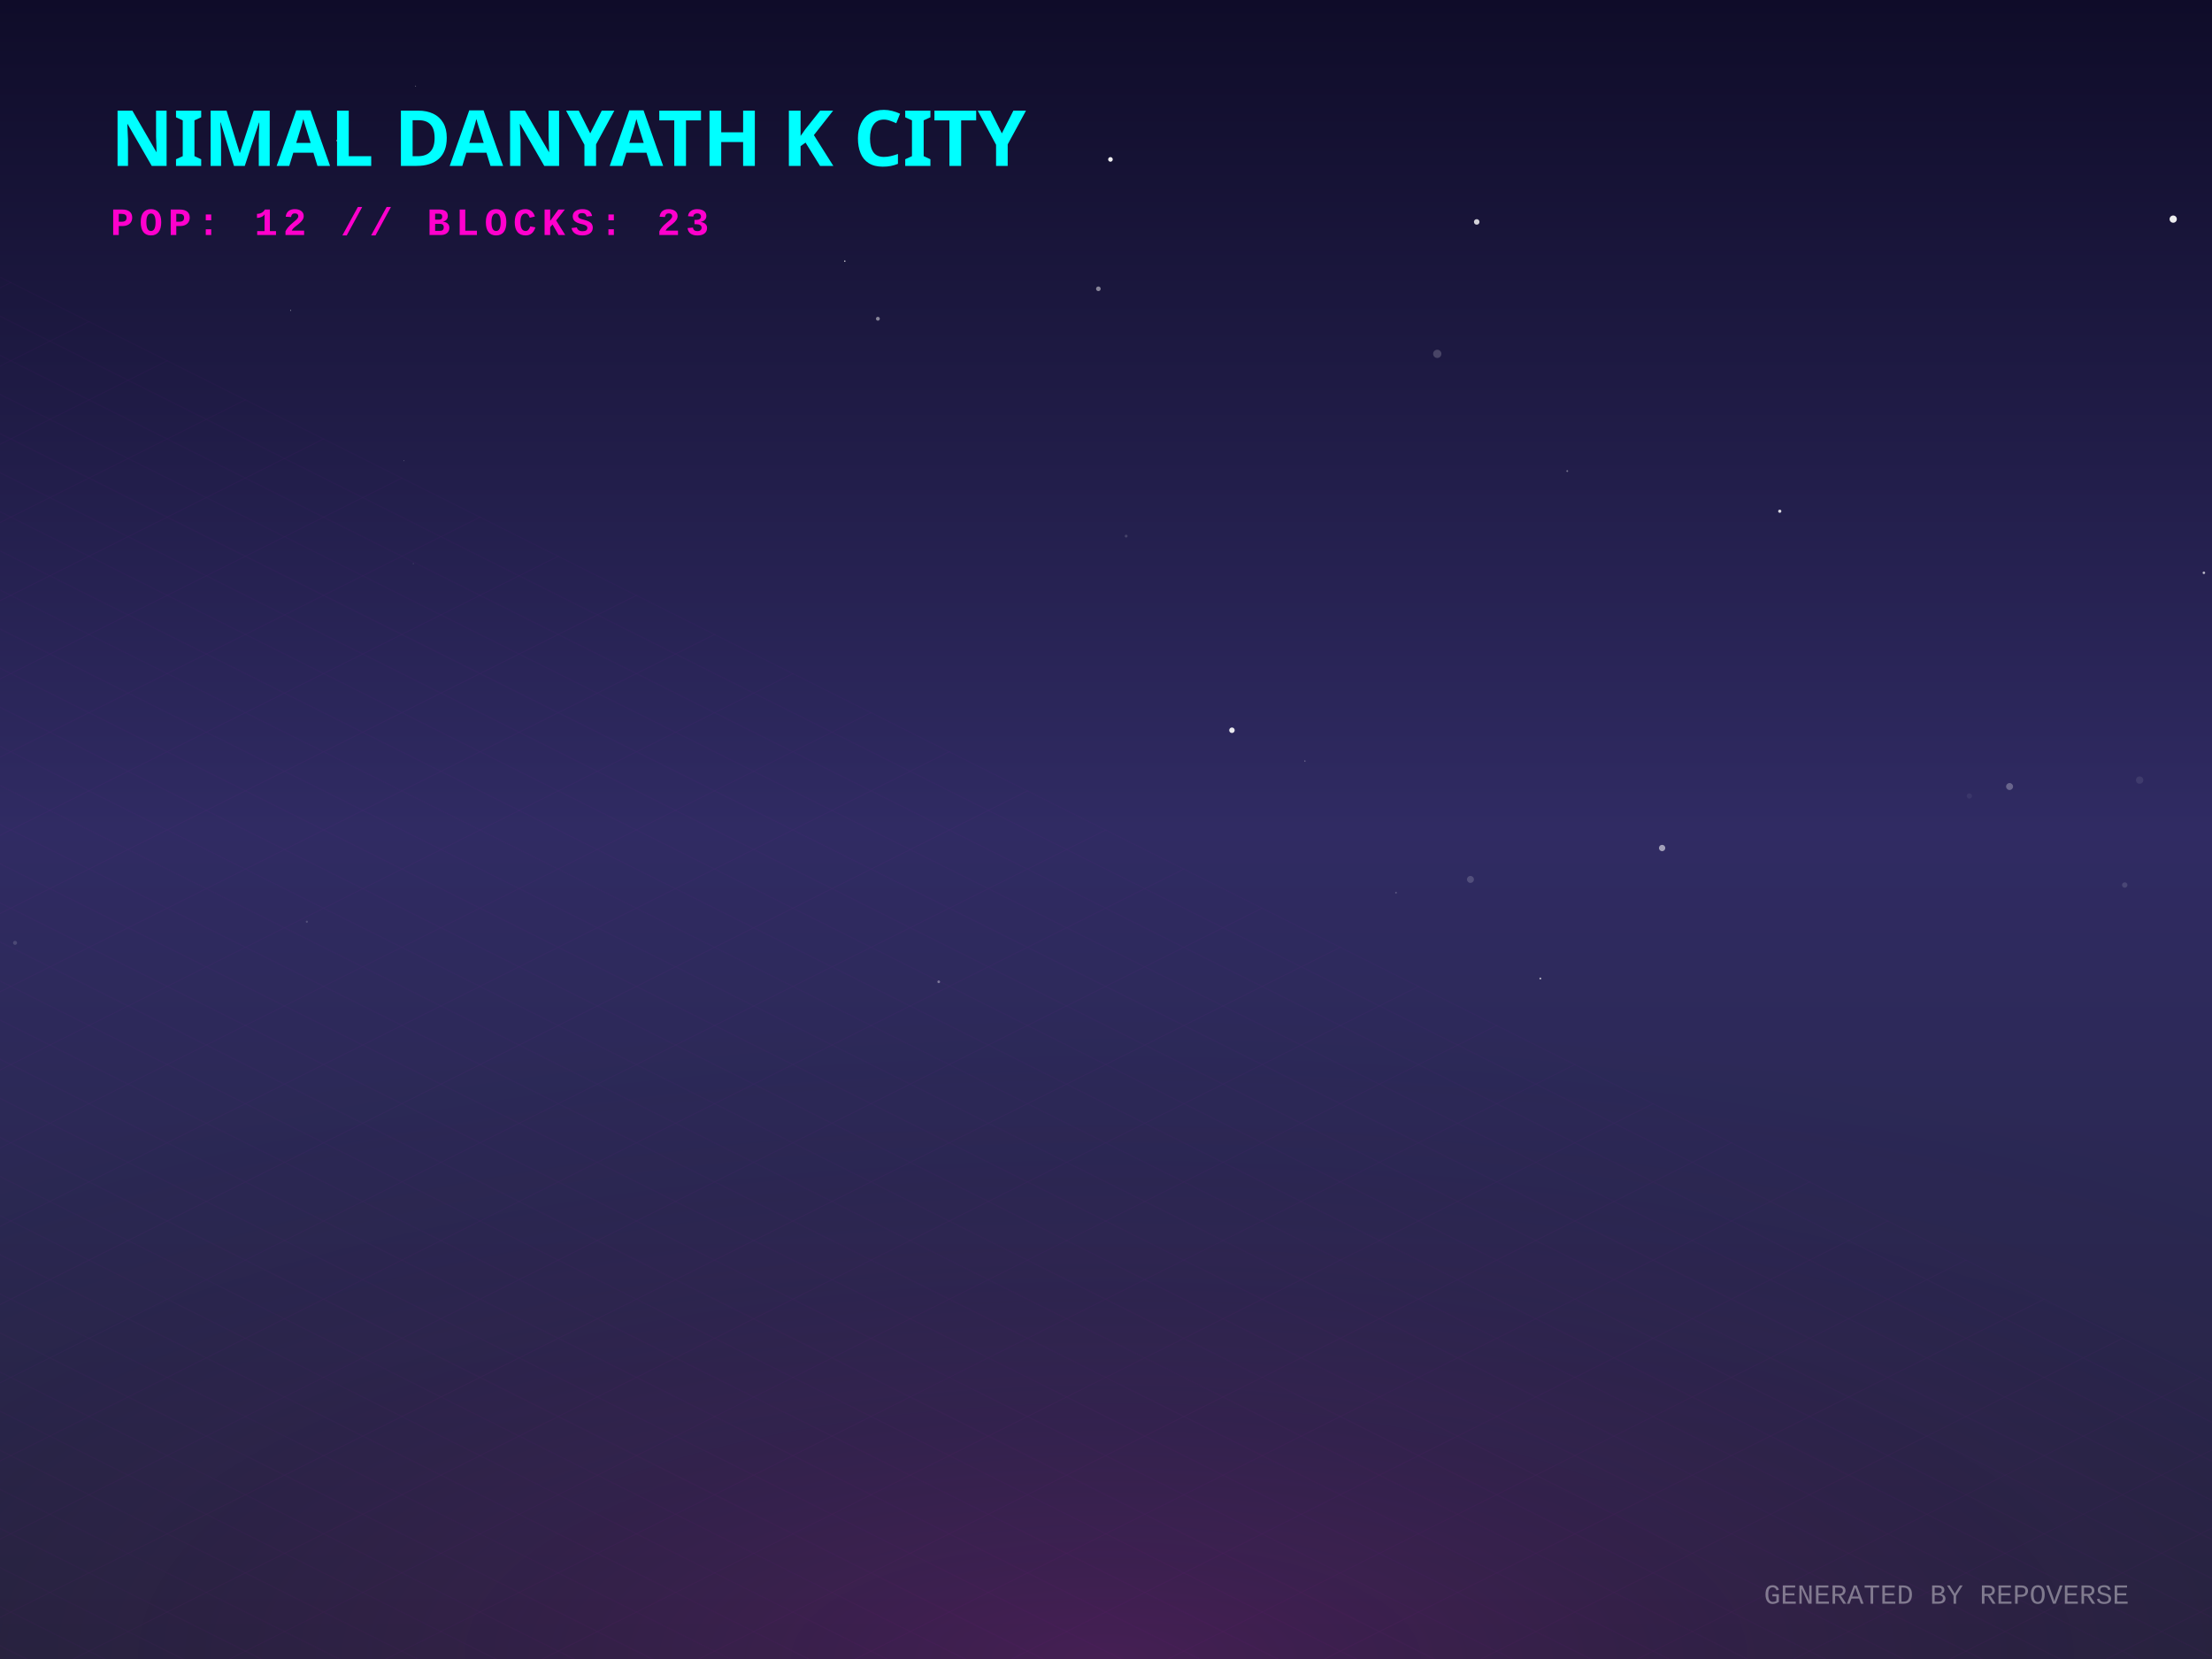
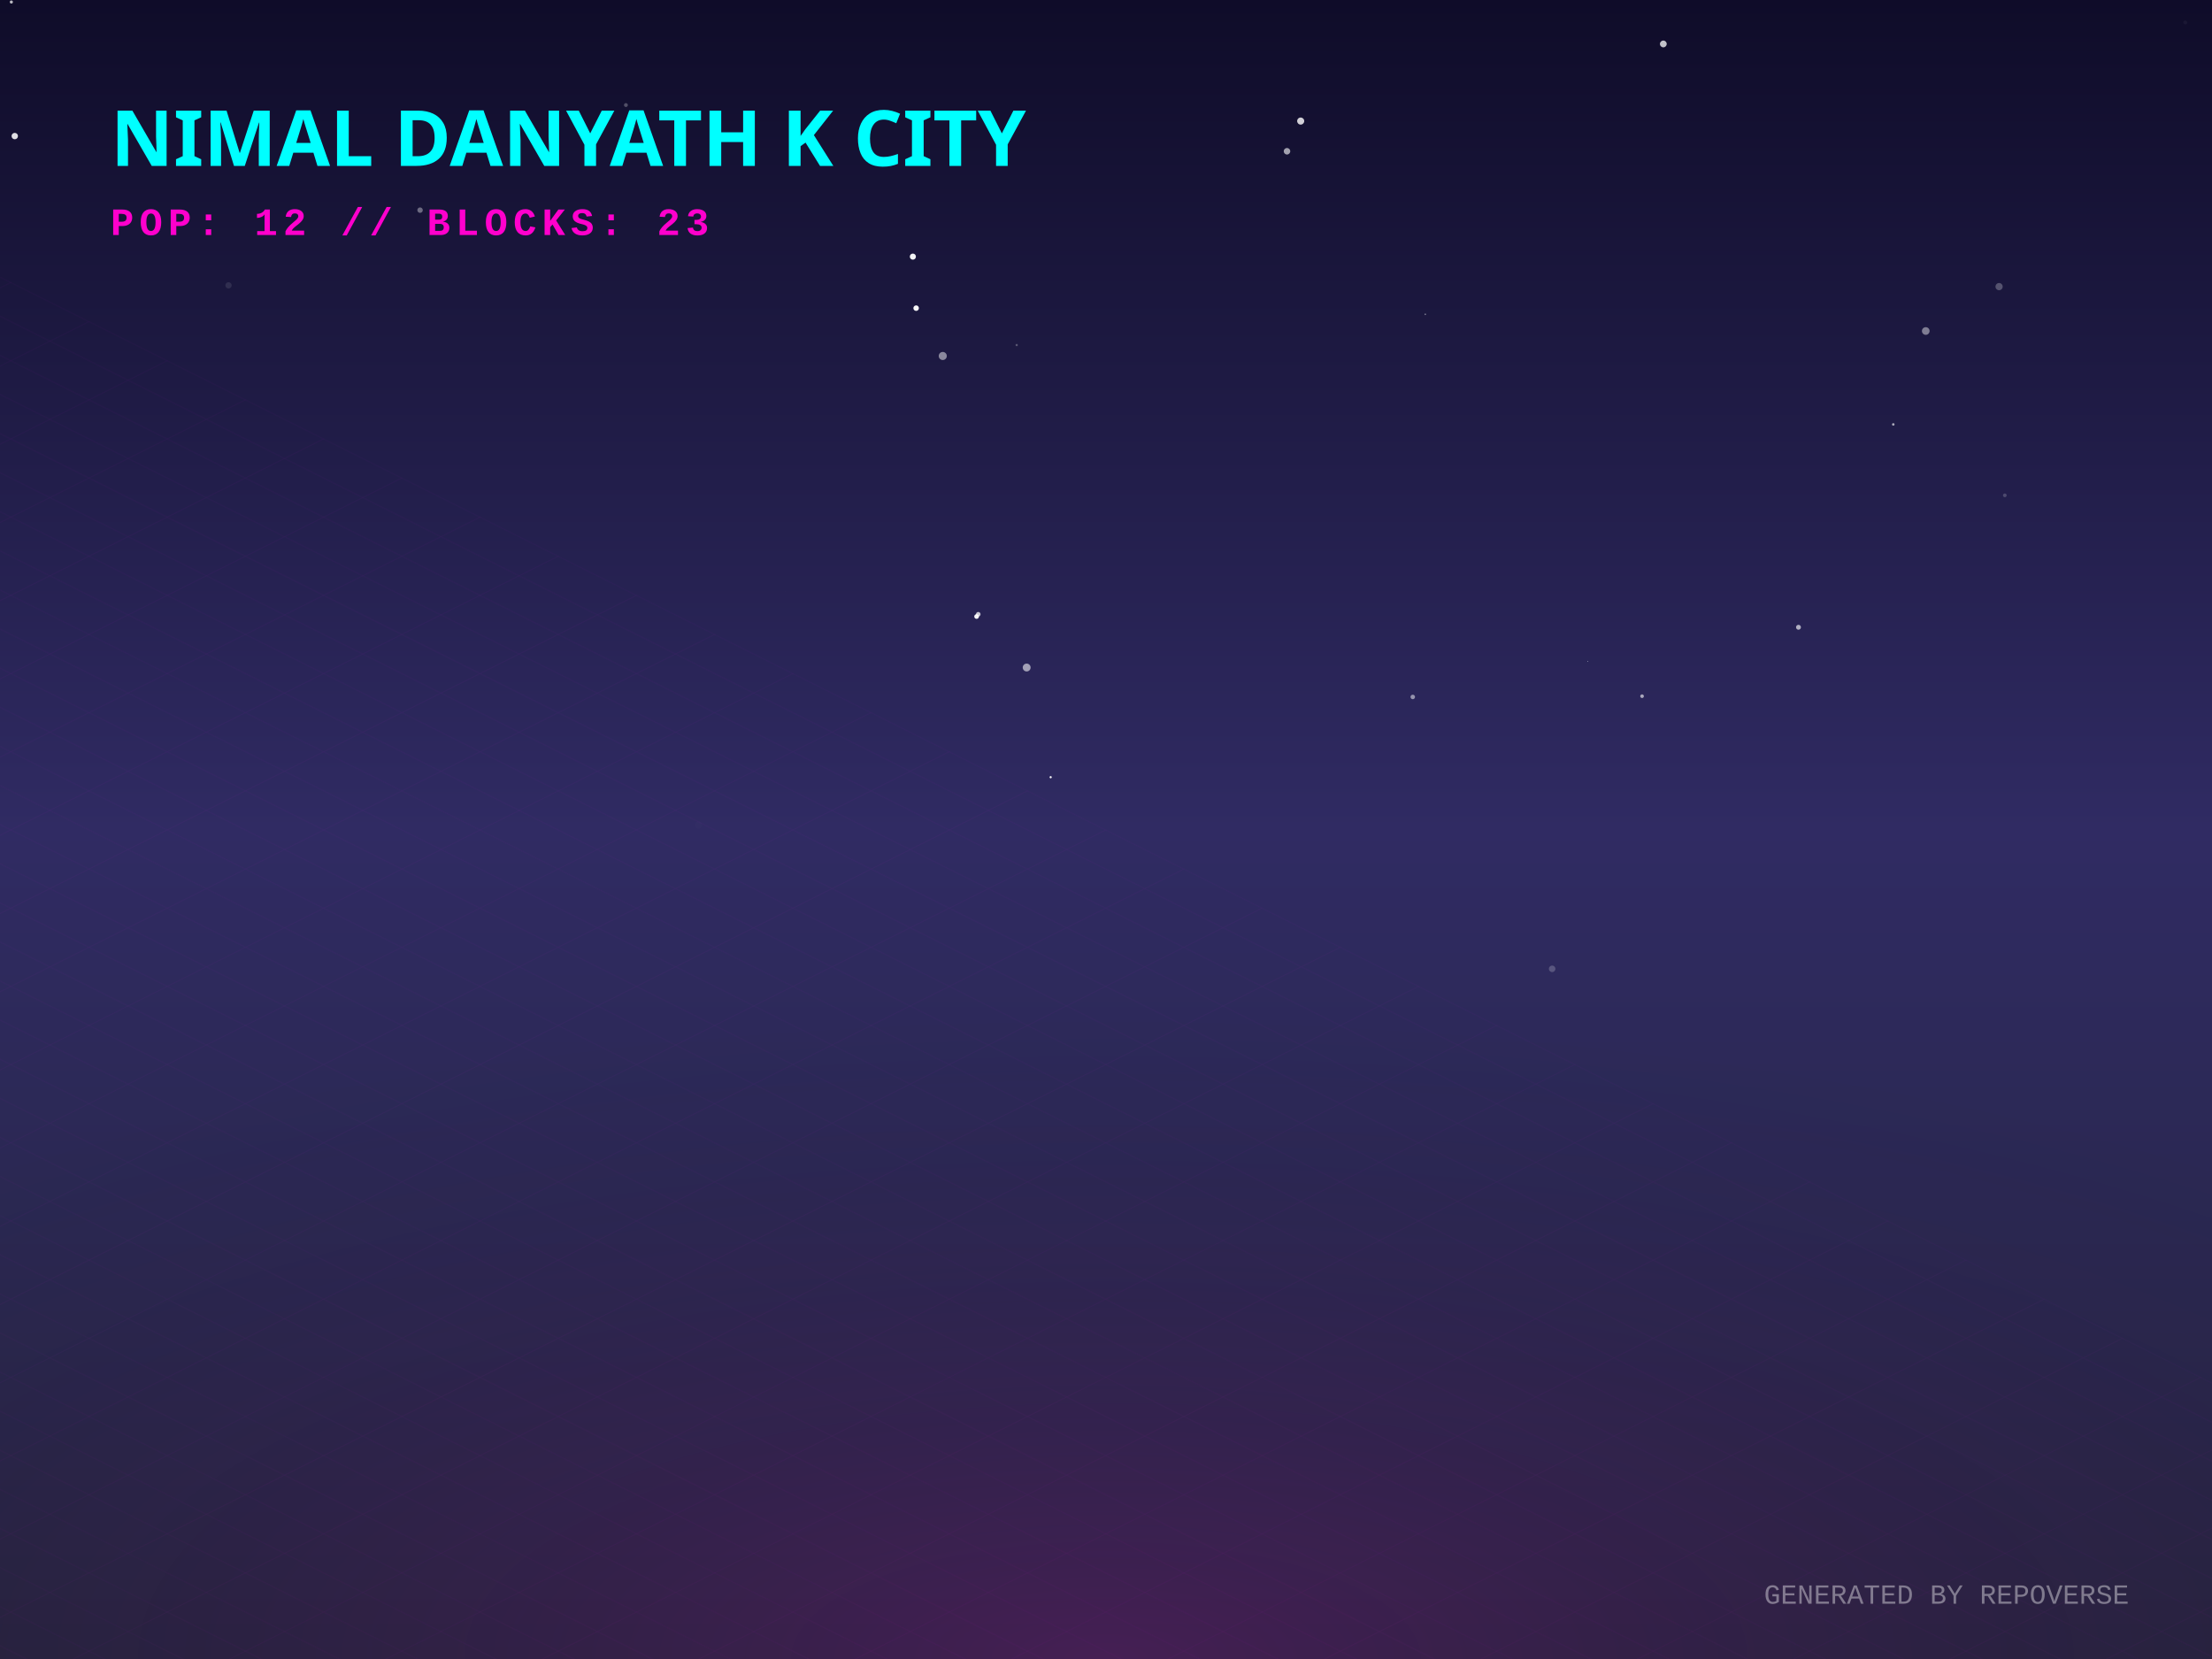
<svg xmlns="http://www.w3.org/2000/svg" width="800" height="600" viewBox="0 0 800 600">
  <defs>
    <linearGradient id="skyGradient" x1="0%" y1="0%" x2="0%" y2="100%">
      <stop offset="0%" stop-color="#0f0c29" />
      <stop offset="50%" stop-color="#302b63" />
      <stop offset="100%" stop-color="#24243e" />
    </linearGradient>
    <pattern id="gridPattern" width="40" height="20" patternUnits="userSpaceOnUse" patternTransform="rotate(0)">
      <path d="M 40 0 L 0 0 0 20" fill="none" stroke="magenta" stroke-width="0.5" opacity="0.2" />
    </pattern>
    <radialGradient id="floorGlow" cx="50%" cy="100%" r="80%">
      <stop offset="0%" stop-color="#ff00cc" stop-opacity="0.15" />
      <stop offset="100%" stop-color="transparent" />
    </radialGradient>
    <linearGradient id="gradLeft-happy" x1="0%" y1="0%" x2="100%" y2="100%">
      <stop offset="0%" stop-color="#FFD700" stop-opacity="0.8" />
      <stop offset="100%" stop-color="#050510" stop-opacity="0.9" />
    </linearGradient>
    <linearGradient id="gradRight-happy" x1="0%" y1="0%" x2="0%" y2="100%">
      <stop offset="0%" stop-color="#FFD700" stop-opacity="0.6" />
      <stop offset="100%" stop-color="#0b0b1a" stop-opacity="0.8" />
    </linearGradient>
    <linearGradient id="gradLeft-focused" x1="0%" y1="0%" x2="100%" y2="100%">
      <stop offset="0%" stop-color="#00FF94" stop-opacity="0.8" />
      <stop offset="100%" stop-color="#050510" stop-opacity="0.9" />
    </linearGradient>
    <linearGradient id="gradRight-focused" x1="0%" y1="0%" x2="0%" y2="100%">
      <stop offset="0%" stop-color="#00FF94" stop-opacity="0.6" />
      <stop offset="100%" stop-color="#0b0b1a" stop-opacity="0.8" />
    </linearGradient>
    <linearGradient id="gradLeft-calm" x1="0%" y1="0%" x2="100%" y2="100%">
      <stop offset="0%" stop-color="#00C2FF" stop-opacity="0.8" />
      <stop offset="100%" stop-color="#050510" stop-opacity="0.9" />
    </linearGradient>
    <linearGradient id="gradRight-calm" x1="0%" y1="0%" x2="0%" y2="100%">
      <stop offset="0%" stop-color="#00C2FF" stop-opacity="0.6" />
      <stop offset="100%" stop-color="#0b0b1a" stop-opacity="0.8" />
    </linearGradient>
    <linearGradient id="gradLeft-stressed" x1="0%" y1="0%" x2="100%" y2="100%">
      <stop offset="0%" stop-color="#FF2A6D" stop-opacity="0.8" />
      <stop offset="100%" stop-color="#050510" stop-opacity="0.9" />
    </linearGradient>
    <linearGradient id="gradRight-stressed" x1="0%" y1="0%" x2="0%" y2="100%">
      <stop offset="0%" stop-color="#FF2A6D" stop-opacity="0.6" />
      <stop offset="100%" stop-color="#0b0b1a" stop-opacity="0.8" />
    </linearGradient>
    <linearGradient id="gradLeft-energetic" x1="0%" y1="0%" x2="100%" y2="100%">
      <stop offset="0%" stop-color="#D300C5" stop-opacity="0.8" />
      <stop offset="100%" stop-color="#050510" stop-opacity="0.9" />
    </linearGradient>
    <linearGradient id="gradRight-energetic" x1="0%" y1="0%" x2="0%" y2="100%">
      <stop offset="0%" stop-color="#D300C5" stop-opacity="0.6" />
      <stop offset="100%" stop-color="#0b0b1a" stop-opacity="0.8" />
    </linearGradient>
  </defs>
  <rect width="100%" height="100%" fill="url(#skyGradient)" />
-   <circle cx="407.28" cy="193.891" r="0.512" fill="white" opacity="0.156" />
-   <circle cx="768.442" cy="320.086" r="0.977" fill="white" opacity="0.128" />
-   <circle cx="712.248" cy="287.878" r="0.954" fill="white" opacity="0.055" />
-   <circle cx="110.979" cy="333.365" r="0.377" fill="white" opacity="0.179" />
-   <circle cx="534.074" cy="80.258" r="1.003" fill="white" opacity="0.804" />
-   <circle cx="557.085" cy="353.894" r="0.334" fill="white" opacity="0.672" />
-   <circle cx="643.675" cy="184.891" r="0.579" fill="white" opacity="0.827" />
-   <circle cx="471.935" cy="275.243" r="0.238" fill="white" opacity="0.363" />
-   <circle cx="5.442" cy="340.999" r="0.728" fill="white" opacity="0.146" />
-   <circle cx="397.244" cy="104.448" r="0.837" fill="white" opacity="0.475" />
-   <circle cx="726.79" cy="284.461" r="1.257" fill="white" opacity="0.285" />
-   <circle cx="149.46" cy="203.844" r="0.093" fill="white" opacity="0.789" />
-   <circle cx="531.807" cy="318.053" r="1.26" fill="white" opacity="0.169" />
-   <circle cx="797.063" cy="207.164" r="0.462" fill="white" opacity="0.67" />
-   <circle cx="504.887" cy="322.855" r="0.318" fill="white" opacity="0.211" />
-   <circle cx="773.829" cy="282.139" r="1.325" fill="white" opacity="0.085" />
-   <circle cx="105.087" cy="112.273" r="0.148" fill="white" opacity="0.836" />
-   <circle cx="150.319" cy="31.116" r="0.123" fill="white" opacity="0.813" />
-   <circle cx="401.61" cy="57.65" r="0.836" fill="white" opacity="0.932" />
-   <circle cx="146.082" cy="166.634" r="0.153" fill="white" opacity="0.319" />
-   <circle cx="122.161" cy="50.844" r="0.413" fill="white" opacity="0.938" />
-   <circle cx="305.532" cy="94.446" r="0.259" fill="white" opacity="0.82" />
-   <circle cx="623.499" cy="344.597" r="0.002" fill="white" opacity="0.971" />
-   <circle cx="785.97" cy="79.246" r="1.31" fill="white" opacity="0.919" />
-   <circle cx="317.498" cy="115.277" r="0.698" fill="white" opacity="0.472" />
-   <circle cx="339.497" cy="355.077" r="0.489" fill="white" opacity="0.371" />
-   <circle cx="601.128" cy="306.695" r="1.147" fill="white" opacity="0.556" />
-   <circle cx="566.818" cy="170.37" r="0.319" fill="white" opacity="0.387" />
-   <circle cx="519.807" cy="127.972" r="1.494" fill="white" opacity="0.189" />
-   <circle cx="445.549" cy="264.108" r="0.995" fill="white" opacity="0.896" />
+   <circle cx="561.351" cy="350.386" r="1.18" fill="white" opacity="0.209" />
+   <circle cx="340.965" cy="128.748" r="1.461" fill="white" opacity="0.484" />
+   <circle cx="722.996" cy="103.661" r="1.303" fill="white" opacity="0.26" />
+   <circle cx="5.339" cy="49.212" r="1.159" fill="white" opacity="0.864" />
+   <circle cx="593.872" cy="251.787" r="0.66" fill="white" opacity="0.598" />
+   <circle cx="684.729" cy="153.497" r="0.458" fill="white" opacity="0.631" />
+   <circle cx="696.477" cy="119.715" r="1.387" fill="white" opacity="0.435" />
+   <circle cx="790.325" cy="8.123" r="0.69" fill="white" opacity="0.046" />
+   <circle cx="470.413" cy="43.785" r="1.282" fill="white" opacity="0.801" />
+   <circle cx="4.103" cy="0.726" r="0.564" fill="white" opacity="0.715" />
+   <circle cx="601.564" cy="15.892" r="1.225" fill="white" opacity="0.745" />
+   <circle cx="515.472" cy="113.676" r="0.293" fill="white" opacity="0.425" />
+   <circle cx="283.939" cy="213.837" r="0.011" fill="white" opacity="0.689" />
+   <circle cx="331.335" cy="111.447" r="0.999" fill="white" opacity="0.962" />
+   <circle cx="82.65" cy="103.204" r="1.139" fill="white" opacity="0.099" />
+   <circle cx="371.31" cy="241.42" r="1.424" fill="white" opacity="0.569" />
+   <circle cx="379.988" cy="281.084" r="0.394" fill="white" opacity="0.959" />
+   <circle cx="510.944" cy="252.06" r="0.816" fill="white" opacity="0.504" />
+   <circle cx="465.458" cy="54.704" r="1.181" fill="white" opacity="0.605" />
+   <circle cx="574.237" cy="239.211" r="0.124" fill="white" opacity="0.853" />
+   <circle cx="360.653" cy="158.202" r="0.014" fill="white" opacity="0.138" />
+   <circle cx="367.696" cy="124.794" r="0.413" fill="white" opacity="0.264" />
+   <circle cx="725.069" cy="179.145" r="0.667" fill="white" opacity="0.193" />
+   <circle cx="151.922" cy="76.003" r="0.985" fill="white" opacity="0.366" />
+   <circle cx="226.37" cy="37.996" r="0.703" fill="white" opacity="0.265" />
+   <circle cx="650.444" cy="226.86" r="0.886" fill="white" opacity="0.638" />
+   <circle cx="353.201" cy="222.972" r="0.848" fill="white" opacity="0.957" />
+   <circle cx="252.572" cy="298.388" r="1.291" fill="white" opacity="0.01" />
+   <circle cx="330.151" cy="92.813" r="1.107" fill="white" opacity="0.947" />
+   <circle cx="353.797" cy="222.161" r="0.832" fill="white" opacity="0.748" />
  <g transform="translate(0, 300) scale(1, 0.5)">
    <rect x="-800" y="0" width="2400" height="1200" fill="url(#gridPattern)" opacity="0.3" transform="rotate(45, 400, 0)" />
  </g>
  <rect x="0" y="300" width="800" height="300" fill="url(#floorGlow)" />
  <g transform="translate(40, 60)">
    <text fill="cyan" font-family="Verdana, sans-serif" font-size="28" font-weight="900" style="text-shadow: 0 0 10px cyan;">NIMAL DANYATH K CITY</text>
    <text y="25" fill="#ff00cc" font-family="Courier New, monospace" font-size="14" font-weight="bold" letter-spacing="2">POP: 12 // BLOCKS: 23</text>
  </g>
  <g transform="translate(0, 50)">
    <a href="https://github.com/nimaldanyathk/repo-verse" target="_blank">
      <g class="building" opacity="0">
        <animate attributeName="opacity" values="0;1" dur="0.8s" begin="0s" fill="freeze" />
-         <ellipse cx="400" cy="291.708" rx="19.125" ry="10.2" fill="black" opacity="0.4" blur="2" />
-         <path d="M 387.25 254.708 l 0 37 l 12.75 6.375 l 0 -37 z" fill="url(#gradLeft-focused)" stroke="none" />
-         <path d="M 412.75 254.708 l 0 37 l -12.75 6.375 l 0 -37 z" fill="url(#gradRight-focused)" stroke="none" />
-         <path d="M 400 248.333 l 12.75 6.375 l -12.75 6.375 l -12.75 -6.375 z" fill="#E0FFF1" fill-opacity="0.9" stroke="none" />
-         <path d="M 387.25 254.708 l 0 37 l 12.75 6.375 l 0 -37 z" fill="none" stroke="#00FF94" stroke-width="0.5" opacity="0.5" />
-         <path d="M 412.75 254.708 l 0 37 l -12.75 6.375 l 0 -37 z" fill="none" stroke="#00FF94" stroke-width="0.5" opacity="0.5" />
+         <ellipse cx="400" cy="291.731" rx="19.192" ry="10.236" fill="black" opacity="0.4" blur="2" />
+         <path d="M 387.205 254.671 l 0 37.06 l 12.795 6.397 l 0 -37.06 z" fill="url(#gradLeft-focused)" stroke="none" />
+         <path d="M 412.795 254.671 l 0 37.06 l -12.795 6.397 l 0 -37.06 z" fill="url(#gradRight-focused)" stroke="none" />
+         <path d="M 400 248.273 l 12.795 6.397 l -12.795 6.397 l -12.795 -6.397 z" fill="#E0FFF1" fill-opacity="0.9" stroke="none" />
+         <path d="M 387.205 254.671 l 0 37.06 l 12.795 6.397 l 0 -37.06 z" fill="none" stroke="#00FF94" stroke-width="0.5" opacity="0.5" />
+         <path d="M 412.795 254.671 l 0 37.06 l -12.795 6.397 l 0 -37.06 z" fill="none" stroke="#00FF94" stroke-width="0.5" opacity="0.5" />
      </g>
    </a>
    <a href="https://github.com/nimaldanyathk/Semicolon-Embedded-C-Project" target="_blank">
      <g class="building" opacity="0">
        <animate attributeName="opacity" values="0;1" dur="0.8s" begin="0.05s" fill="freeze" />
        <ellipse cx="424" cy="302.913" rx="16.74" ry="8.928" fill="black" opacity="0.4" blur="2" />
        <path d="M 412.84 268.033 l 0 34.88 l 11.16 5.58 l 0 -34.88 z" fill="url(#gradLeft-focused)" stroke="none" />
        <path d="M 435.16 268.033 l 0 34.88 l -11.16 5.58 l 0 -34.88 z" fill="url(#gradRight-focused)" stroke="none" />
        <path d="M 424 262.453 l 11.16 5.58 l -11.16 5.58 l -11.16 -5.58 z" fill="#E0FFF1" fill-opacity="0.9" stroke="none" />
        <path d="M 412.84 268.033 l 0 34.88 l 11.16 5.58 l 0 -34.88 z" fill="none" stroke="#00FF94" stroke-width="0.5" opacity="0.5" />
        <path d="M 435.16 268.033 l 0 34.88 l -11.16 5.58 l 0 -34.88 z" fill="none" stroke="#00FF94" stroke-width="0.5" opacity="0.5" />
      </g>
    </a>
    <a href="https://github.com/nimaldanyathk/Discrete_Mathematics_Algorithms" target="_blank">
      <g class="building" opacity="0">
        <animate attributeName="opacity" values="0;1" dur="0.8s" begin="0.1s" fill="freeze" />
        <ellipse cx="376" cy="301.136" rx="11.408" ry="6.084" fill="black" opacity="0.4" blur="2" />
        <path d="M 368.395 281.136 l 0 20 l 7.605 3.803 l 0 -20 z" fill="url(#gradLeft-calm)" stroke="none" />
        <path d="M 383.605 281.136 l 0 20 l -7.605 3.803 l 0 -20 z" fill="url(#gradRight-calm)" stroke="none" />
        <path d="M 376 277.333 l 7.605 3.803 l -7.605 3.803 l -7.605 -3.803 z" fill="#D1F4FF" fill-opacity="0.9" stroke="none" />
        <path d="M 368.395 281.136 l 0 20 l 7.605 3.803 l 0 -20 z" fill="none" stroke="#00C2FF" stroke-width="0.5" opacity="0.5" />
        <path d="M 383.605 281.136 l 0 20 l -7.605 3.803 l 0 -20 z" fill="none" stroke="#00C2FF" stroke-width="0.5" opacity="0.5" />
      </g>
    </a>
    <a href="https://github.com/nimaldanyathk/sparkd" target="_blank">
      <g class="building" opacity="0">
        <animate attributeName="opacity" values="0;1" dur="0.8s" begin="0.15s" fill="freeze" />
        <ellipse cx="448" cy="316.833" rx="22.5" ry="12" fill="black" opacity="0.4" blur="2" />
        <path d="M 433 254.893 l 0 61.94 l 15 7.5 l 0 -61.94 z" fill="url(#gradLeft-calm)" stroke="none" />
        <path d="M 463 254.893 l 0 61.94 l -15 7.5 l 0 -61.94 z" fill="url(#gradRight-calm)" stroke="none" />
        <path d="M 448 247.393 l 15 7.5 l -15 7.5 l -15 -7.5 z" fill="#D1F4FF" fill-opacity="0.9" stroke="none" />
        <path d="M 433 254.893 l 0 61.94 l 15 7.5 l 0 -61.94 z" fill="none" stroke="#00C2FF" stroke-width="0.5" opacity="0.5" />
        <path d="M 463 254.893 l 0 61.94 l -15 7.5 l 0 -61.94 z" fill="none" stroke="#00C2FF" stroke-width="0.5" opacity="0.5" />
        <path d="M 437 303.333 l 7 -4" stroke="#D1F4FF" stroke-width="2" stroke-opacity="0.4" />
-         <path d="M 452 291.333 l 7 4" stroke="#D1F4FF" stroke-width="2" stroke-opacity="0.6" />
        <path d="M 437 293.333 l 7 -4" stroke="#D1F4FF" stroke-width="2" stroke-opacity="0.4" />
        <path d="M 452 281.333 l 7 4" stroke="#D1F4FF" stroke-width="2" stroke-opacity="0.6" />
        <path d="M 437 283.333 l 7 -4" stroke="#D1F4FF" stroke-width="2" stroke-opacity="0.4" />
        <path d="M 452 271.333 l 7 4" stroke="#D1F4FF" stroke-width="2" stroke-opacity="0.6" />
        <path d="M 437 273.333 l 7 -4" stroke="#D1F4FF" stroke-width="2" stroke-opacity="0.4" />
        <path d="M 452 261.333 l 7 4" stroke="#D1F4FF" stroke-width="2" stroke-opacity="0.6" />
+         <path d="M 437 263.333 l 7 -4" stroke="#D1F4FF" stroke-width="2" stroke-opacity="0.4" />
      </g>
    </a>
    <a href="https://github.com/nimaldanyathk/Linear_Algebra_Matlab" target="_blank">
      <g class="building" opacity="0">
        <animate attributeName="opacity" values="0;1" dur="0.8s" begin="0.2s" fill="freeze" />
        <ellipse cx="400" cy="316.833" rx="22.5" ry="12" fill="black" opacity="0.4" blur="2" />
        <path d="M 385 150.113 l 0 166.72 l 15 7.5 l 0 -166.72 z" fill="url(#gradLeft-stressed)" stroke="none" />
        <path d="M 415 150.113 l 0 166.72 l -15 7.5 l 0 -166.72 z" fill="url(#gradRight-stressed)" stroke="none" />
        <path d="M 400 142.613 l 15 7.5 l -15 7.5 l -15 -7.5 z" fill="#FFD1E0" fill-opacity="0.9" stroke="none" />
        <path d="M 385 150.113 l 0 166.72 l 15 7.5 l 0 -166.72 z" fill="none" stroke="#FF2A6D" stroke-width="0.5" opacity="0.5" />
        <path d="M 415 150.113 l 0 166.72 l -15 7.5 l 0 -166.72 z" fill="none" stroke="#FF2A6D" stroke-width="0.5" opacity="0.5" />
        <path d="M 404 301.333 l 7 4" stroke="#FFD1E0" stroke-width="2" stroke-opacity="0.6" />
        <path d="M 389 303.333 l 7 -4" stroke="#FFD1E0" stroke-width="2" stroke-opacity="0.4" />
        <path d="M 404 291.333 l 7 4" stroke="#FFD1E0" stroke-width="2" stroke-opacity="0.6" />
-         <path d="M 389 293.333 l 7 -4" stroke="#FFD1E0" stroke-width="2" stroke-opacity="0.4" />
        <path d="M 389 283.333 l 7 -4" stroke="#FFD1E0" stroke-width="2" stroke-opacity="0.4" />
        <path d="M 389 273.333 l 7 -4" stroke="#FFD1E0" stroke-width="2" stroke-opacity="0.4" />
        <path d="M 404 261.333 l 7 4" stroke="#FFD1E0" stroke-width="2" stroke-opacity="0.6" />
-         <path d="M 404 251.333 l 7 4" stroke="#FFD1E0" stroke-width="2" stroke-opacity="0.6" />
+         <path d="M 389 263.333 l 7 -4" stroke="#FFD1E0" stroke-width="2" stroke-opacity="0.4" />
        <path d="M 389 253.333 l 7 -4" stroke="#FFD1E0" stroke-width="2" stroke-opacity="0.4" />
-         <path d="M 389 243.333 l 7 -4" stroke="#FFD1E0" stroke-width="2" stroke-opacity="0.4" />
-         <path d="M 389 233.333 l 7 -4" stroke="#FFD1E0" stroke-width="2" stroke-opacity="0.4" />
-         <path d="M 404 221.333 l 7 4" stroke="#FFD1E0" stroke-width="2" stroke-opacity="0.6" />
+         <path d="M 404 241.333 l 7 4" stroke="#FFD1E0" stroke-width="2" stroke-opacity="0.6" />
+         <path d="M 404 231.333 l 7 4" stroke="#FFD1E0" stroke-width="2" stroke-opacity="0.6" />
        <path d="M 389 223.333 l 7 -4" stroke="#FFD1E0" stroke-width="2" stroke-opacity="0.4" />
        <path d="M 404 211.333 l 7 4" stroke="#FFD1E0" stroke-width="2" stroke-opacity="0.6" />
-         <path d="M 389 203.333 l 7 -4" stroke="#FFD1E0" stroke-width="2" stroke-opacity="0.4" />
+         <path d="M 389 213.333 l 7 -4" stroke="#FFD1E0" stroke-width="2" stroke-opacity="0.4" />
+         <path d="M 404 201.333 l 7 4" stroke="#FFD1E0" stroke-width="2" stroke-opacity="0.6" />
        <path d="M 404 191.333 l 7 4" stroke="#FFD1E0" stroke-width="2" stroke-opacity="0.6" />
        <path d="M 389 193.333 l 7 -4" stroke="#FFD1E0" stroke-width="2" stroke-opacity="0.4" />
+         <path d="M 404 181.333 l 7 4" stroke="#FFD1E0" stroke-width="2" stroke-opacity="0.6" />
        <path d="M 389 183.333 l 7 -4" stroke="#FFD1E0" stroke-width="2" stroke-opacity="0.4" />
+         <path d="M 404 171.333 l 7 4" stroke="#FFD1E0" stroke-width="2" stroke-opacity="0.6" />
+         <path d="M 389 173.333 l 7 -4" stroke="#FFD1E0" stroke-width="2" stroke-opacity="0.4" />
+         <path d="M 404 161.333 l 7 4" stroke="#FFD1E0" stroke-width="2" stroke-opacity="0.6" />
        <path d="M 389 163.333 l 7 -4" stroke="#FFD1E0" stroke-width="2" stroke-opacity="0.4" />
      </g>
    </a>
    <a href="https://github.com/nimaldanyathk/react-bits" target="_blank">
      <g class="building" opacity="0">
        <animate attributeName="opacity" values="0;1" dur="0.8s" begin="0.25s" fill="freeze" />
        <ellipse cx="352" cy="316.833" rx="22.5" ry="12" fill="black" opacity="0.4" blur="2" />
        <path d="M 337 111.833 l 0 205 l 15 7.5 l 0 -205 z" fill="url(#gradLeft-stressed)" stroke="none" />
        <path d="M 367 111.833 l 0 205 l -15 7.5 l 0 -205 z" fill="url(#gradRight-stressed)" stroke="none" />
        <path d="M 352 104.333 l 15 7.5 l -15 7.5 l -15 -7.5 z" fill="#FFD1E0" fill-opacity="0.9" stroke="none" />
        <path d="M 337 111.833 l 0 205 l 15 7.5 l 0 -205 z" fill="none" stroke="#FF2A6D" stroke-width="0.5" opacity="0.5" />
        <path d="M 367 111.833 l 0 205 l -15 7.5 l 0 -205 z" fill="none" stroke="#FF2A6D" stroke-width="0.5" opacity="0.5" />
        <path d="M 356 301.333 l 7 4" stroke="#FFD1E0" stroke-width="2" stroke-opacity="0.6" />
        <path d="M 341 303.333 l 7 -4" stroke="#FFD1E0" stroke-width="2" stroke-opacity="0.4" />
        <path d="M 356 291.333 l 7 4" stroke="#FFD1E0" stroke-width="2" stroke-opacity="0.6" />
        <path d="M 341 293.333 l 7 -4" stroke="#FFD1E0" stroke-width="2" stroke-opacity="0.4" />
        <path d="M 356 281.333 l 7 4" stroke="#FFD1E0" stroke-width="2" stroke-opacity="0.6" />
        <path d="M 356 271.333 l 7 4" stroke="#FFD1E0" stroke-width="2" stroke-opacity="0.6" />
        <path d="M 341 273.333 l 7 -4" stroke="#FFD1E0" stroke-width="2" stroke-opacity="0.4" />
        <path d="M 356 261.333 l 7 4" stroke="#FFD1E0" stroke-width="2" stroke-opacity="0.6" />
-         <path d="M 356 251.333 l 7 4" stroke="#FFD1E0" stroke-width="2" stroke-opacity="0.6" />
-         <path d="M 341 253.333 l 7 -4" stroke="#FFD1E0" stroke-width="2" stroke-opacity="0.4" />
+         <path d="M 341 263.333 l 7 -4" stroke="#FFD1E0" stroke-width="2" stroke-opacity="0.4" />
        <path d="M 356 241.333 l 7 4" stroke="#FFD1E0" stroke-width="2" stroke-opacity="0.6" />
        <path d="M 356 231.333 l 7 4" stroke="#FFD1E0" stroke-width="2" stroke-opacity="0.6" />
-         <path d="M 356 221.333 l 7 4" stroke="#FFD1E0" stroke-width="2" stroke-opacity="0.6" />
        <path d="M 341 223.333 l 7 -4" stroke="#FFD1E0" stroke-width="2" stroke-opacity="0.4" />
        <path d="M 356 211.333 l 7 4" stroke="#FFD1E0" stroke-width="2" stroke-opacity="0.6" />
        <path d="M 341 213.333 l 7 -4" stroke="#FFD1E0" stroke-width="2" stroke-opacity="0.4" />
-         <path d="M 356 201.333 l 7 4" stroke="#FFD1E0" stroke-width="2" stroke-opacity="0.6" />
        <path d="M 341 203.333 l 7 -4" stroke="#FFD1E0" stroke-width="2" stroke-opacity="0.4" />
        <path d="M 356 191.333 l 7 4" stroke="#FFD1E0" stroke-width="2" stroke-opacity="0.6" />
        <path d="M 341 193.333 l 7 -4" stroke="#FFD1E0" stroke-width="2" stroke-opacity="0.4" />
        <path d="M 356 181.333 l 7 4" stroke="#FFD1E0" stroke-width="2" stroke-opacity="0.6" />
        <path d="M 341 183.333 l 7 -4" stroke="#FFD1E0" stroke-width="2" stroke-opacity="0.4" />
        <path d="M 356 171.333 l 7 4" stroke="#FFD1E0" stroke-width="2" stroke-opacity="0.6" />
        <path d="M 341 173.333 l 7 -4" stroke="#FFD1E0" stroke-width="2" stroke-opacity="0.4" />
-         <path d="M 356 161.333 l 7 4" stroke="#FFD1E0" stroke-width="2" stroke-opacity="0.6" />
        <path d="M 341 163.333 l 7 -4" stroke="#FFD1E0" stroke-width="2" stroke-opacity="0.4" />
-         <path d="M 356 151.333 l 7 4" stroke="#FFD1E0" stroke-width="2" stroke-opacity="0.6" />
        <path d="M 341 153.333 l 7 -4" stroke="#FFD1E0" stroke-width="2" stroke-opacity="0.4" />
-         <path d="M 356 141.333 l 7 4" stroke="#FFD1E0" stroke-width="2" stroke-opacity="0.6" />
        <path d="M 341 143.333 l 7 -4" stroke="#FFD1E0" stroke-width="2" stroke-opacity="0.4" />
        <path d="M 356 131.333 l 7 4" stroke="#FFD1E0" stroke-width="2" stroke-opacity="0.6" />
-         <path d="M 341 133.333 l 7 -4" stroke="#FFD1E0" stroke-width="2" stroke-opacity="0.4" />
-         <path d="M 341 123.333 l 7 -4" stroke="#FFD1E0" stroke-width="2" stroke-opacity="0.4" />
      </g>
    </a>
    <a href="https://github.com/nimaldanyathk/TheInspirationalBoat" target="_blank">
      <g class="building" opacity="0">
        <animate attributeName="opacity" values="0;1" dur="0.8s" begin="0.3s" fill="freeze" />
        <ellipse cx="472" cy="328.833" rx="22.5" ry="12" fill="black" opacity="0.4" blur="2" />
        <path d="M 457 118.833 l 0 210 l 15 7.5 l 0 -210 z" fill="url(#gradLeft-energetic)" stroke="none" />
        <path d="M 487 118.833 l 0 210 l -15 7.5 l 0 -210 z" fill="url(#gradRight-energetic)" stroke="none" />
        <path d="M 472 111.333 l 15 7.5 l -15 7.5 l -15 -7.5 z" fill="#FAD7FA" fill-opacity="0.9" stroke="none" />
        <path d="M 457 118.833 l 0 210 l 15 7.5 l 0 -210 z" fill="none" stroke="#D300C5" stroke-width="0.5" opacity="0.5" />
        <path d="M 487 118.833 l 0 210 l -15 7.5 l 0 -210 z" fill="none" stroke="#D300C5" stroke-width="0.5" opacity="0.5" />
+         <path d="M 476 313.333 l 7 4" stroke="#FAD7FA" stroke-width="2" stroke-opacity="0.6" />
        <path d="M 461 315.333 l 7 -4" stroke="#FAD7FA" stroke-width="2" stroke-opacity="0.4" />
        <path d="M 476 303.333 l 7 4" stroke="#FAD7FA" stroke-width="2" stroke-opacity="0.6" />
-         <path d="M 476 293.333 l 7 4" stroke="#FAD7FA" stroke-width="2" stroke-opacity="0.6" />
+         <path d="M 461 305.333 l 7 -4" stroke="#FAD7FA" stroke-width="2" stroke-opacity="0.4" />
        <path d="M 461 295.333 l 7 -4" stroke="#FAD7FA" stroke-width="2" stroke-opacity="0.4" />
        <path d="M 461 285.333 l 7 -4" stroke="#FAD7FA" stroke-width="2" stroke-opacity="0.4" />
        <path d="M 476 273.333 l 7 4" stroke="#FAD7FA" stroke-width="2" stroke-opacity="0.6" />
-         <path d="M 461 275.333 l 7 -4" stroke="#FAD7FA" stroke-width="2" stroke-opacity="0.4" />
-         <path d="M 461 255.333 l 7 -4" stroke="#FAD7FA" stroke-width="2" stroke-opacity="0.4" />
+         <path d="M 476 263.333 l 7 4" stroke="#FAD7FA" stroke-width="2" stroke-opacity="0.6" />
+         <path d="M 461 265.333 l 7 -4" stroke="#FAD7FA" stroke-width="2" stroke-opacity="0.4" />
+         <path d="M 476 253.333 l 7 4" stroke="#FAD7FA" stroke-width="2" stroke-opacity="0.6" />
        <path d="M 476 243.333 l 7 4" stroke="#FAD7FA" stroke-width="2" stroke-opacity="0.6" />
-         <path d="M 461 245.333 l 7 -4" stroke="#FAD7FA" stroke-width="2" stroke-opacity="0.4" />
        <path d="M 476 233.333 l 7 4" stroke="#FAD7FA" stroke-width="2" stroke-opacity="0.6" />
        <path d="M 461 235.333 l 7 -4" stroke="#FAD7FA" stroke-width="2" stroke-opacity="0.4" />
-         <path d="M 476 223.333 l 7 4" stroke="#FAD7FA" stroke-width="2" stroke-opacity="0.6" />
-         <path d="M 461 225.333 l 7 -4" stroke="#FAD7FA" stroke-width="2" stroke-opacity="0.4" />
-         <path d="M 476 213.333 l 7 4" stroke="#FAD7FA" stroke-width="2" stroke-opacity="0.6" />
-         <path d="M 461 215.333 l 7 -4" stroke="#FAD7FA" stroke-width="2" stroke-opacity="0.4" />
-         <path d="M 461 205.333 l 7 -4" stroke="#FAD7FA" stroke-width="2" stroke-opacity="0.4" />
+         <path d="M 476 193.333 l 7 4" stroke="#FAD7FA" stroke-width="2" stroke-opacity="0.6" />
        <path d="M 461 195.333 l 7 -4" stroke="#FAD7FA" stroke-width="2" stroke-opacity="0.4" />
-         <path d="M 476 183.333 l 7 4" stroke="#FAD7FA" stroke-width="2" stroke-opacity="0.6" />
        <path d="M 461 185.333 l 7 -4" stroke="#FAD7FA" stroke-width="2" stroke-opacity="0.4" />
        <path d="M 461 175.333 l 7 -4" stroke="#FAD7FA" stroke-width="2" stroke-opacity="0.4" />
-         <path d="M 461 165.333 l 7 -4" stroke="#FAD7FA" stroke-width="2" stroke-opacity="0.4" />
-         <path d="M 461 155.333 l 7 -4" stroke="#FAD7FA" stroke-width="2" stroke-opacity="0.4" />
-         <path d="M 461 145.333 l 7 -4" stroke="#FAD7FA" stroke-width="2" stroke-opacity="0.4" />
+         <path d="M 476 163.333 l 7 4" stroke="#FAD7FA" stroke-width="2" stroke-opacity="0.6" />
+         <path d="M 476 143.333 l 7 4" stroke="#FAD7FA" stroke-width="2" stroke-opacity="0.6" />
        <path d="M 461 135.333 l 7 -4" stroke="#FAD7FA" stroke-width="2" stroke-opacity="0.4" />
        <path d="M 461 125.333 l 7 -4" stroke="#FAD7FA" stroke-width="2" stroke-opacity="0.4" />
      </g>
    </a>
    <a href="https://github.com/nimaldanyathk/nimaldanyathk" target="_blank">
      <g class="building" opacity="0">
        <animate attributeName="opacity" values="0;1" dur="0.8s" begin="0.35s" fill="freeze" />
        <ellipse cx="424" cy="328.833" rx="22.5" ry="12" fill="black" opacity="0.4" blur="2" />
-         <path d="M 409 182.373 l 0 146.46 l 15 7.5 l 0 -146.46 z" fill="url(#gradLeft-stressed)" stroke="none" />
-         <path d="M 439 182.373 l 0 146.46 l -15 7.5 l 0 -146.46 z" fill="url(#gradRight-stressed)" stroke="none" />
-         <path d="M 424 174.873 l 15 7.5 l -15 7.5 l -15 -7.5 z" fill="#FFD1E0" fill-opacity="0.9" stroke="none" />
-         <path d="M 409 182.373 l 0 146.46 l 15 7.5 l 0 -146.46 z" fill="none" stroke="#FF2A6D" stroke-width="0.5" opacity="0.5" />
-         <path d="M 439 182.373 l 0 146.46 l -15 7.5 l 0 -146.46 z" fill="none" stroke="#FF2A6D" stroke-width="0.5" opacity="0.5" />
+         <path d="M 409 181.233 l 0 147.6 l 15 7.5 l 0 -147.6 z" fill="url(#gradLeft-stressed)" stroke="none" />
+         <path d="M 439 181.233 l 0 147.6 l -15 7.5 l 0 -147.6 z" fill="url(#gradRight-stressed)" stroke="none" />
+         <path d="M 424 173.733 l 15 7.5 l -15 7.5 l -15 -7.5 z" fill="#FFD1E0" fill-opacity="0.9" stroke="none" />
+         <path d="M 409 181.233 l 0 147.6 l 15 7.5 l 0 -147.6 z" fill="none" stroke="#FF2A6D" stroke-width="0.5" opacity="0.5" />
+         <path d="M 439 181.233 l 0 147.6 l -15 7.5 l 0 -147.6 z" fill="none" stroke="#FF2A6D" stroke-width="0.5" opacity="0.5" />
        <path d="M 428 313.333 l 7 4" stroke="#FFD1E0" stroke-width="2" stroke-opacity="0.6" />
        <path d="M 413 315.333 l 7 -4" stroke="#FFD1E0" stroke-width="2" stroke-opacity="0.4" />
+         <path d="M 428 303.333 l 7 4" stroke="#FFD1E0" stroke-width="2" stroke-opacity="0.6" />
+         <path d="M 413 305.333 l 7 -4" stroke="#FFD1E0" stroke-width="2" stroke-opacity="0.4" />
        <path d="M 428 293.333 l 7 4" stroke="#FFD1E0" stroke-width="2" stroke-opacity="0.6" />
        <path d="M 413 295.333 l 7 -4" stroke="#FFD1E0" stroke-width="2" stroke-opacity="0.4" />
        <path d="M 428 283.333 l 7 4" stroke="#FFD1E0" stroke-width="2" stroke-opacity="0.6" />
        <path d="M 428 273.333 l 7 4" stroke="#FFD1E0" stroke-width="2" stroke-opacity="0.6" />
        <path d="M 428 263.333 l 7 4" stroke="#FFD1E0" stroke-width="2" stroke-opacity="0.6" />
        <path d="M 413 265.333 l 7 -4" stroke="#FFD1E0" stroke-width="2" stroke-opacity="0.4" />
+         <path d="M 428 253.333 l 7 4" stroke="#FFD1E0" stroke-width="2" stroke-opacity="0.6" />
        <path d="M 413 255.333 l 7 -4" stroke="#FFD1E0" stroke-width="2" stroke-opacity="0.4" />
        <path d="M 428 243.333 l 7 4" stroke="#FFD1E0" stroke-width="2" stroke-opacity="0.6" />
+         <path d="M 413 245.333 l 7 -4" stroke="#FFD1E0" stroke-width="2" stroke-opacity="0.4" />
+         <path d="M 428 233.333 l 7 4" stroke="#FFD1E0" stroke-width="2" stroke-opacity="0.6" />
        <path d="M 413 235.333 l 7 -4" stroke="#FFD1E0" stroke-width="2" stroke-opacity="0.4" />
-         <path d="M 428 223.333 l 7 4" stroke="#FFD1E0" stroke-width="2" stroke-opacity="0.6" />
        <path d="M 413 225.333 l 7 -4" stroke="#FFD1E0" stroke-width="2" stroke-opacity="0.4" />
-         <path d="M 428 213.333 l 7 4" stroke="#FFD1E0" stroke-width="2" stroke-opacity="0.6" />
        <path d="M 413 215.333 l 7 -4" stroke="#FFD1E0" stroke-width="2" stroke-opacity="0.4" />
        <path d="M 428 203.333 l 7 4" stroke="#FFD1E0" stroke-width="2" stroke-opacity="0.6" />
        <path d="M 413 205.333 l 7 -4" stroke="#FFD1E0" stroke-width="2" stroke-opacity="0.4" />
-         <path d="M 413 195.333 l 7 -4" stroke="#FFD1E0" stroke-width="2" stroke-opacity="0.4" />
-       </g>
-     </a>
-     <a href="https://github.com/nimaldanyathk/brAIn" target="_blank">
+       </g>
+     </a>
+     <a href="https://github.com/nimaldanyathk/Othello_DAA_Project" target="_blank">
      <g class="building" opacity="0">
        <animate attributeName="opacity" values="0;1" dur="0.8s" begin="0.4s" fill="freeze" />
-         <ellipse cx="376" cy="328.833" rx="22.5" ry="12" fill="black" opacity="0.4" blur="2" />
-         <path d="M 361 308.833 l 0 20 l 15 7.5 l 0 -20 z" fill="url(#gradLeft-focused)" stroke="none" />
-         <path d="M 391 308.833 l 0 20 l -15 7.5 l 0 -20 z" fill="url(#gradRight-focused)" stroke="none" />
-         <path d="M 376 301.333 l 15 7.5 l -15 7.5 l -15 -7.5 z" fill="#E0FFF1" fill-opacity="0.9" stroke="none" />
-         <path d="M 361 308.833 l 0 20 l 15 7.5 l 0 -20 z" fill="none" stroke="#00FF94" stroke-width="0.5" opacity="0.5" />
-         <path d="M 391 308.833 l 0 20 l -15 7.5 l 0 -20 z" fill="none" stroke="#00FF94" stroke-width="0.5" opacity="0.5" />
+         <ellipse cx="376" cy="325.923" rx="13.77" ry="7.344" fill="black" opacity="0.4" blur="2" />
+         <path d="M 366.82 305.923 l 0 20 l 9.18 4.59 l 0 -20 z" fill="url(#gradLeft-calm)" stroke="none" />
+         <path d="M 385.18 305.923 l 0 20 l -9.18 4.59 l 0 -20 z" fill="url(#gradRight-calm)" stroke="none" />
+         <path d="M 376 301.333 l 9.18 4.59 l -9.18 4.59 l -9.18 -4.59 z" fill="#D1F4FF" fill-opacity="0.9" stroke="none" />
+         <path d="M 366.82 305.923 l 0 20 l 9.18 4.59 l 0 -20 z" fill="none" stroke="#00C2FF" stroke-width="0.5" opacity="0.5" />
+         <path d="M 385.18 305.923 l 0 20 l -9.18 4.59 l 0 -20 z" fill="none" stroke="#00C2FF" stroke-width="0.5" opacity="0.5" />
      </g>
    </a>
    <a href="https://github.com/nimaldanyathk/E-HealthCare-Management-System" target="_blank">
      <g class="building" opacity="0">
        <animate attributeName="opacity" values="0;1" dur="0.8s" begin="0.45s" fill="freeze" />
        <ellipse cx="448" cy="340.833" rx="22.5" ry="12" fill="black" opacity="0.4" blur="2" />
        <path d="M 433 301.553 l 0 39.28 l 15 7.5 l 0 -39.28 z" fill="url(#gradLeft-energetic)" stroke="none" />
        <path d="M 463 301.553 l 0 39.28 l -15 7.5 l 0 -39.28 z" fill="url(#gradRight-energetic)" stroke="none" />
        <path d="M 448 294.053 l 15 7.5 l -15 7.5 l -15 -7.5 z" fill="#FAD7FA" fill-opacity="0.9" stroke="none" />
        <path d="M 433 301.553 l 0 39.28 l 15 7.5 l 0 -39.28 z" fill="none" stroke="#D300C5" stroke-width="0.5" opacity="0.5" />
        <path d="M 463 301.553 l 0 39.28 l -15 7.5 l 0 -39.28 z" fill="none" stroke="#D300C5" stroke-width="0.5" opacity="0.5" />
      </g>
    </a>
  </g>
  <text x="770" y="580" text-anchor="end" fill="rgba(255,255,255,0.4)" font-family="Courier New" font-size="10">GENERATED BY REPOVERSE</text>
</svg>
